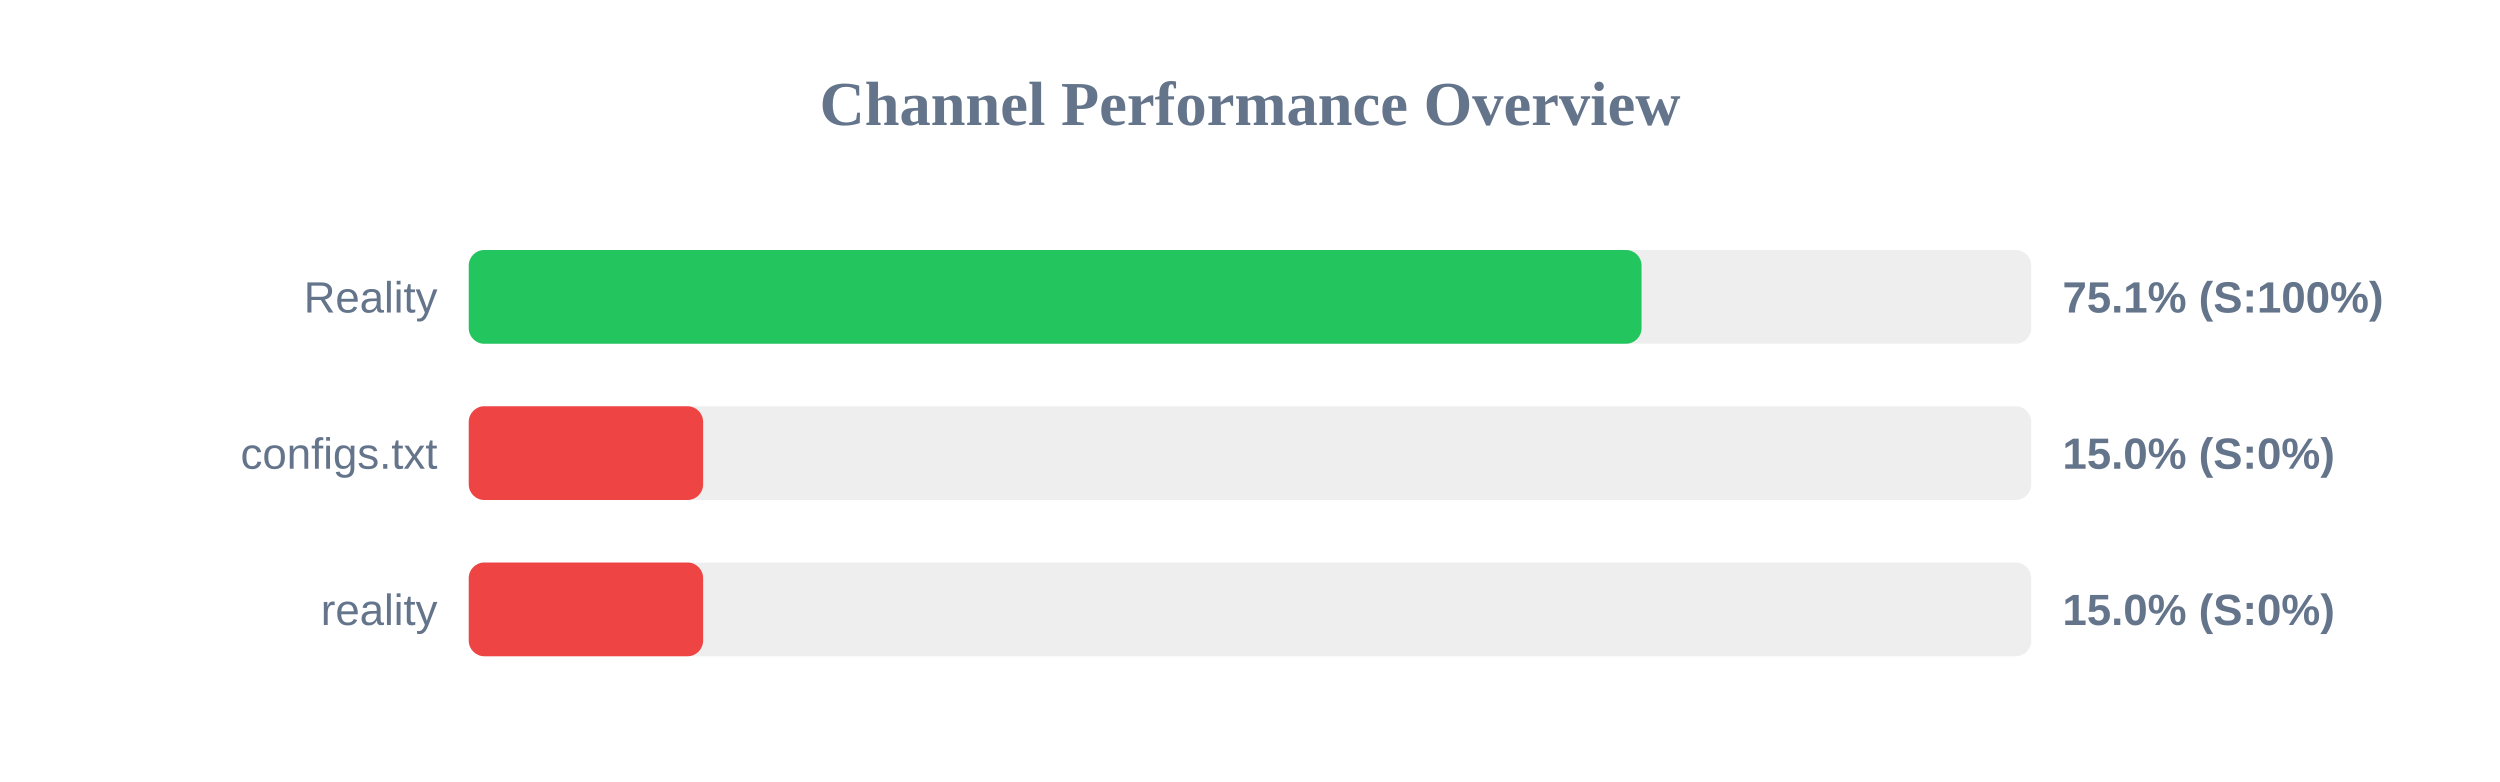
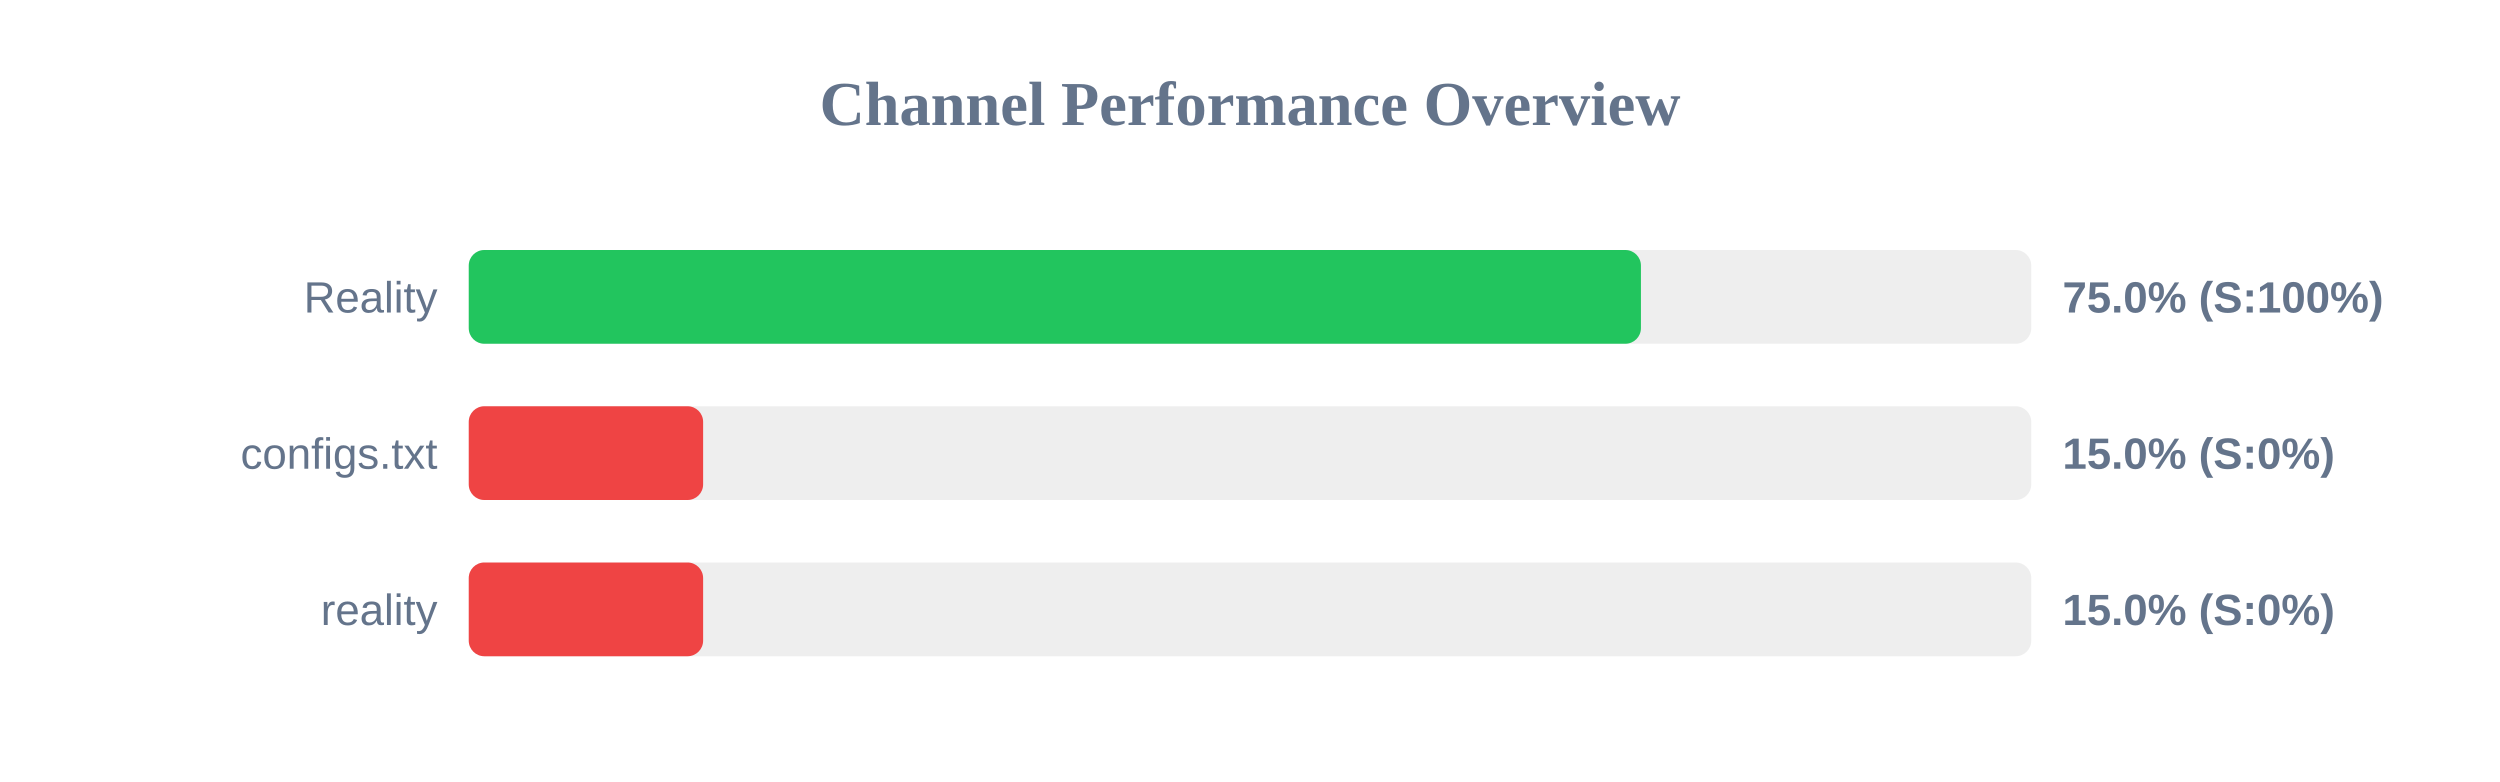
<svg xmlns="http://www.w3.org/2000/svg" width="800" height="250" version="1.1">
  <style>
        .row { font: 14px Arial; fill: #64748b; }
        .score { font: bold 14px Arial; fill: #64748b; }
    </style>
  <text x="400" y="40" text-anchor="middle" font-size="20px" font-weight="bold" fill="#64748b">Channel Performance Overview</text>
  <rect x="150" y="80" width="500" height="30" fill="#eee" rx="5" />
-   <rect x="150" y="80" width="375.3" height="30" fill="#22c55e" rx="5" />
+   <rect x="150" y="80" width="375.1" height="30" fill="#22c55e" rx="5" />
  <text x="140" y="100" text-anchor="end" class="row">Reality</text>
-   <text x="660" y="100" text-anchor="start" class="score">75.1% (S:100%)</text>
+   <text x="660" y="100" text-anchor="start" class="score">75.0% (S:100%)</text>
  <rect x="150" y="130" width="500" height="30" fill="#eee" rx="5" />
  <rect x="150" y="130" width="75.0" height="30" fill="#ef4444" rx="5" />
  <text x="140" y="150" text-anchor="end" class="row">configs.txt</text>
  <text x="660" y="150" text-anchor="start" class="score">15.0% (S:0%)</text>
  <rect x="150" y="180" width="500" height="30" fill="#eee" rx="5" />
  <rect x="150" y="180" width="75.0" height="30" fill="#ef4444" rx="5" />
  <text x="140" y="200" text-anchor="end" class="row">reality</text>
  <text x="660" y="200" text-anchor="start" class="score">15.0% (S:0%)</text>
</svg>
